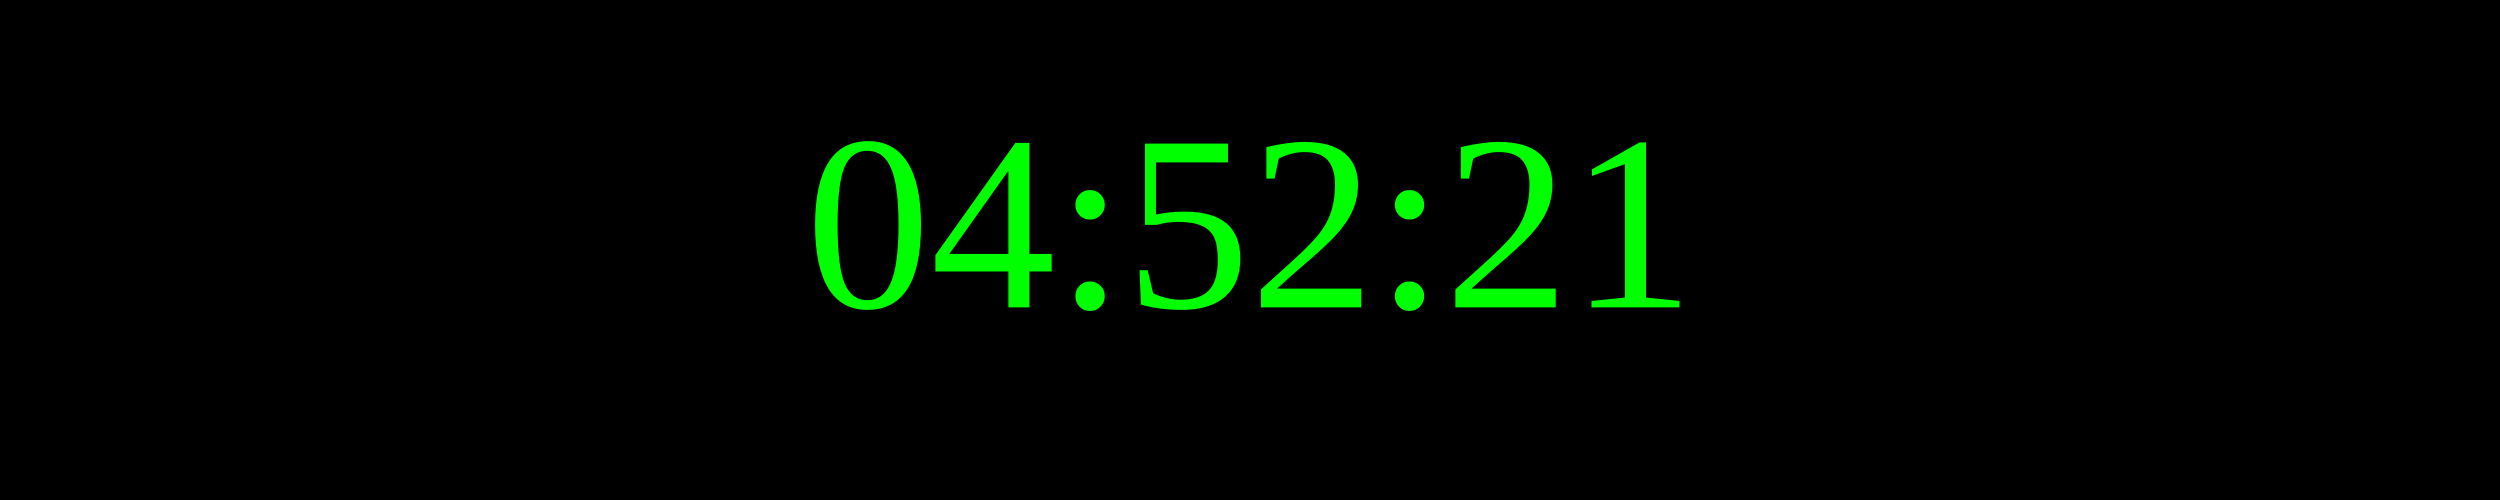
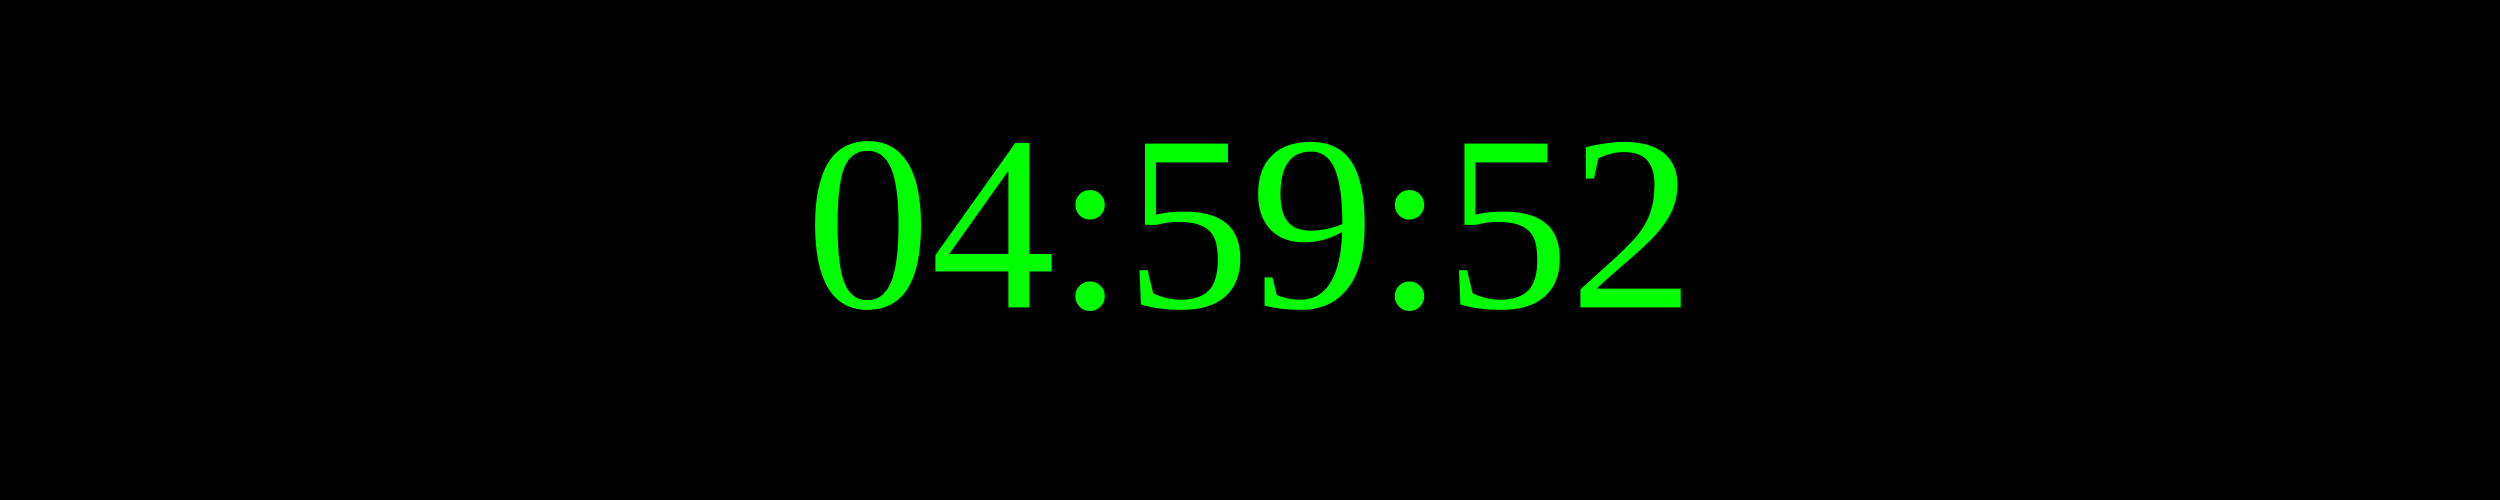
<svg xmlns="http://www.w3.org/2000/svg" width="250" height="50">
  <rect width="100%" height="100%" fill="black" />
  <text x="50%" y="50%" font-size="25" fill="lime" text-anchor="middle" dominant-baseline="middle">
- 04:52:21
+ 04:59:52
</text>
</svg>
